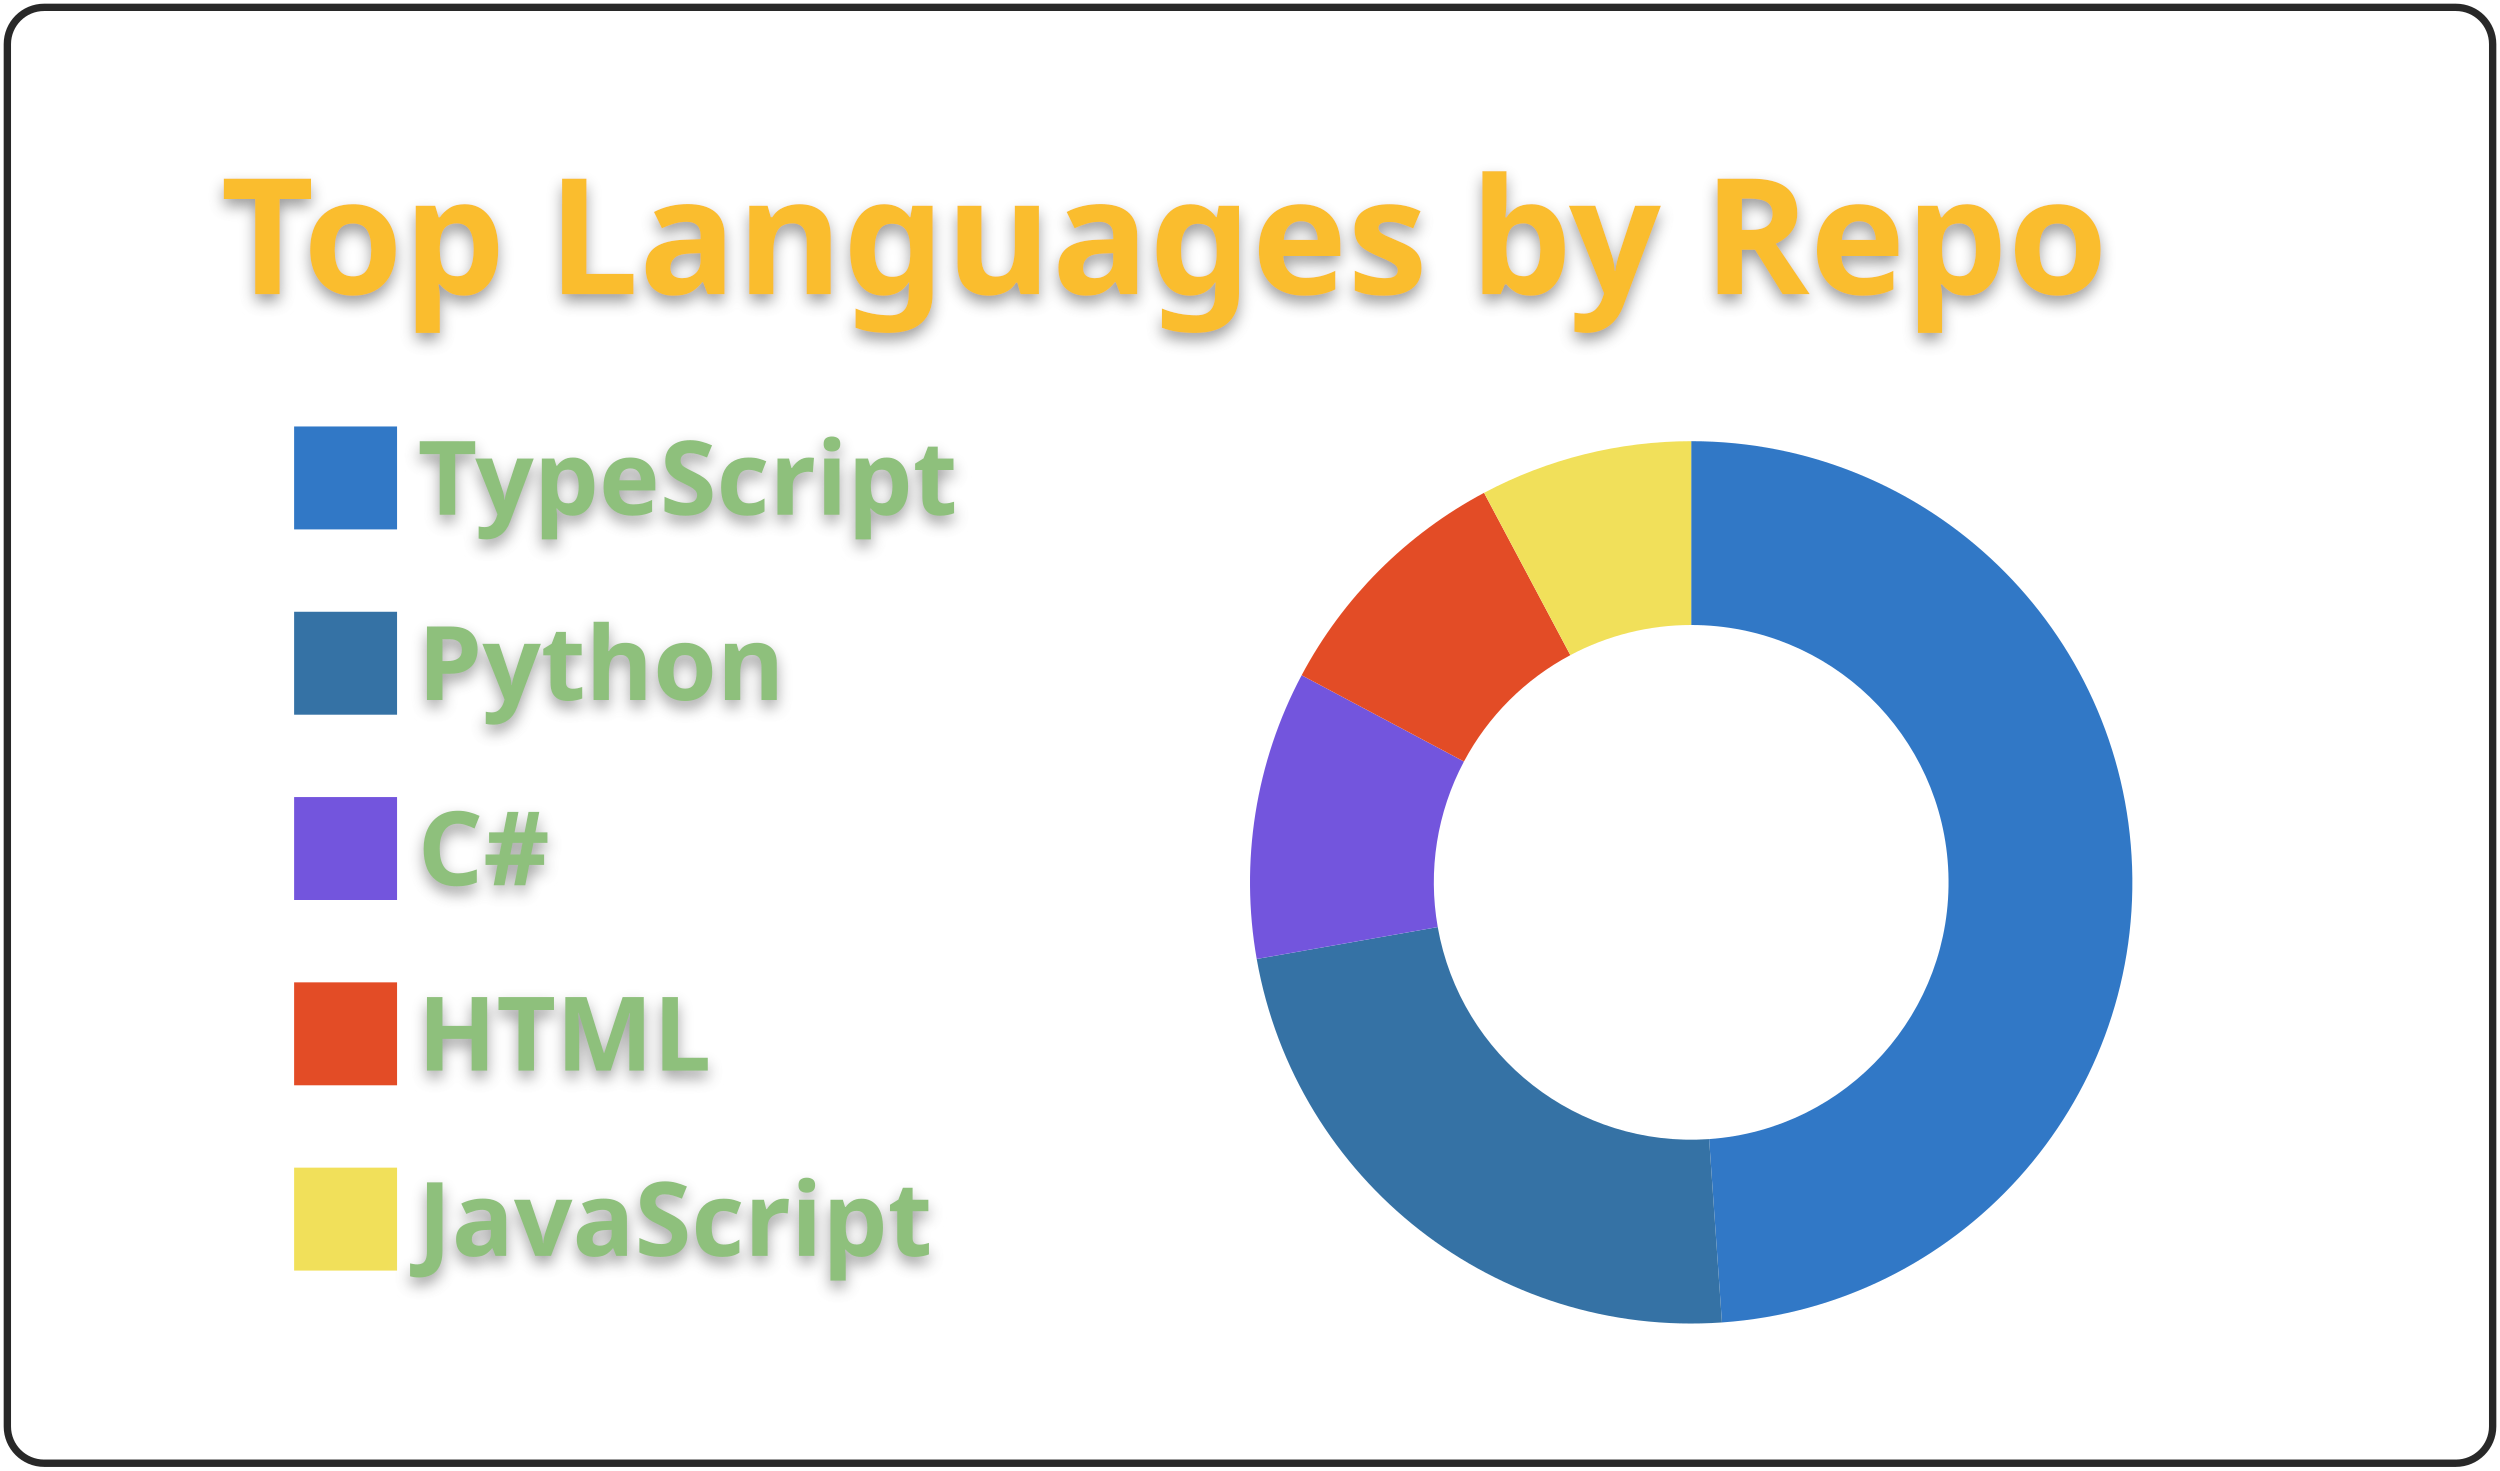
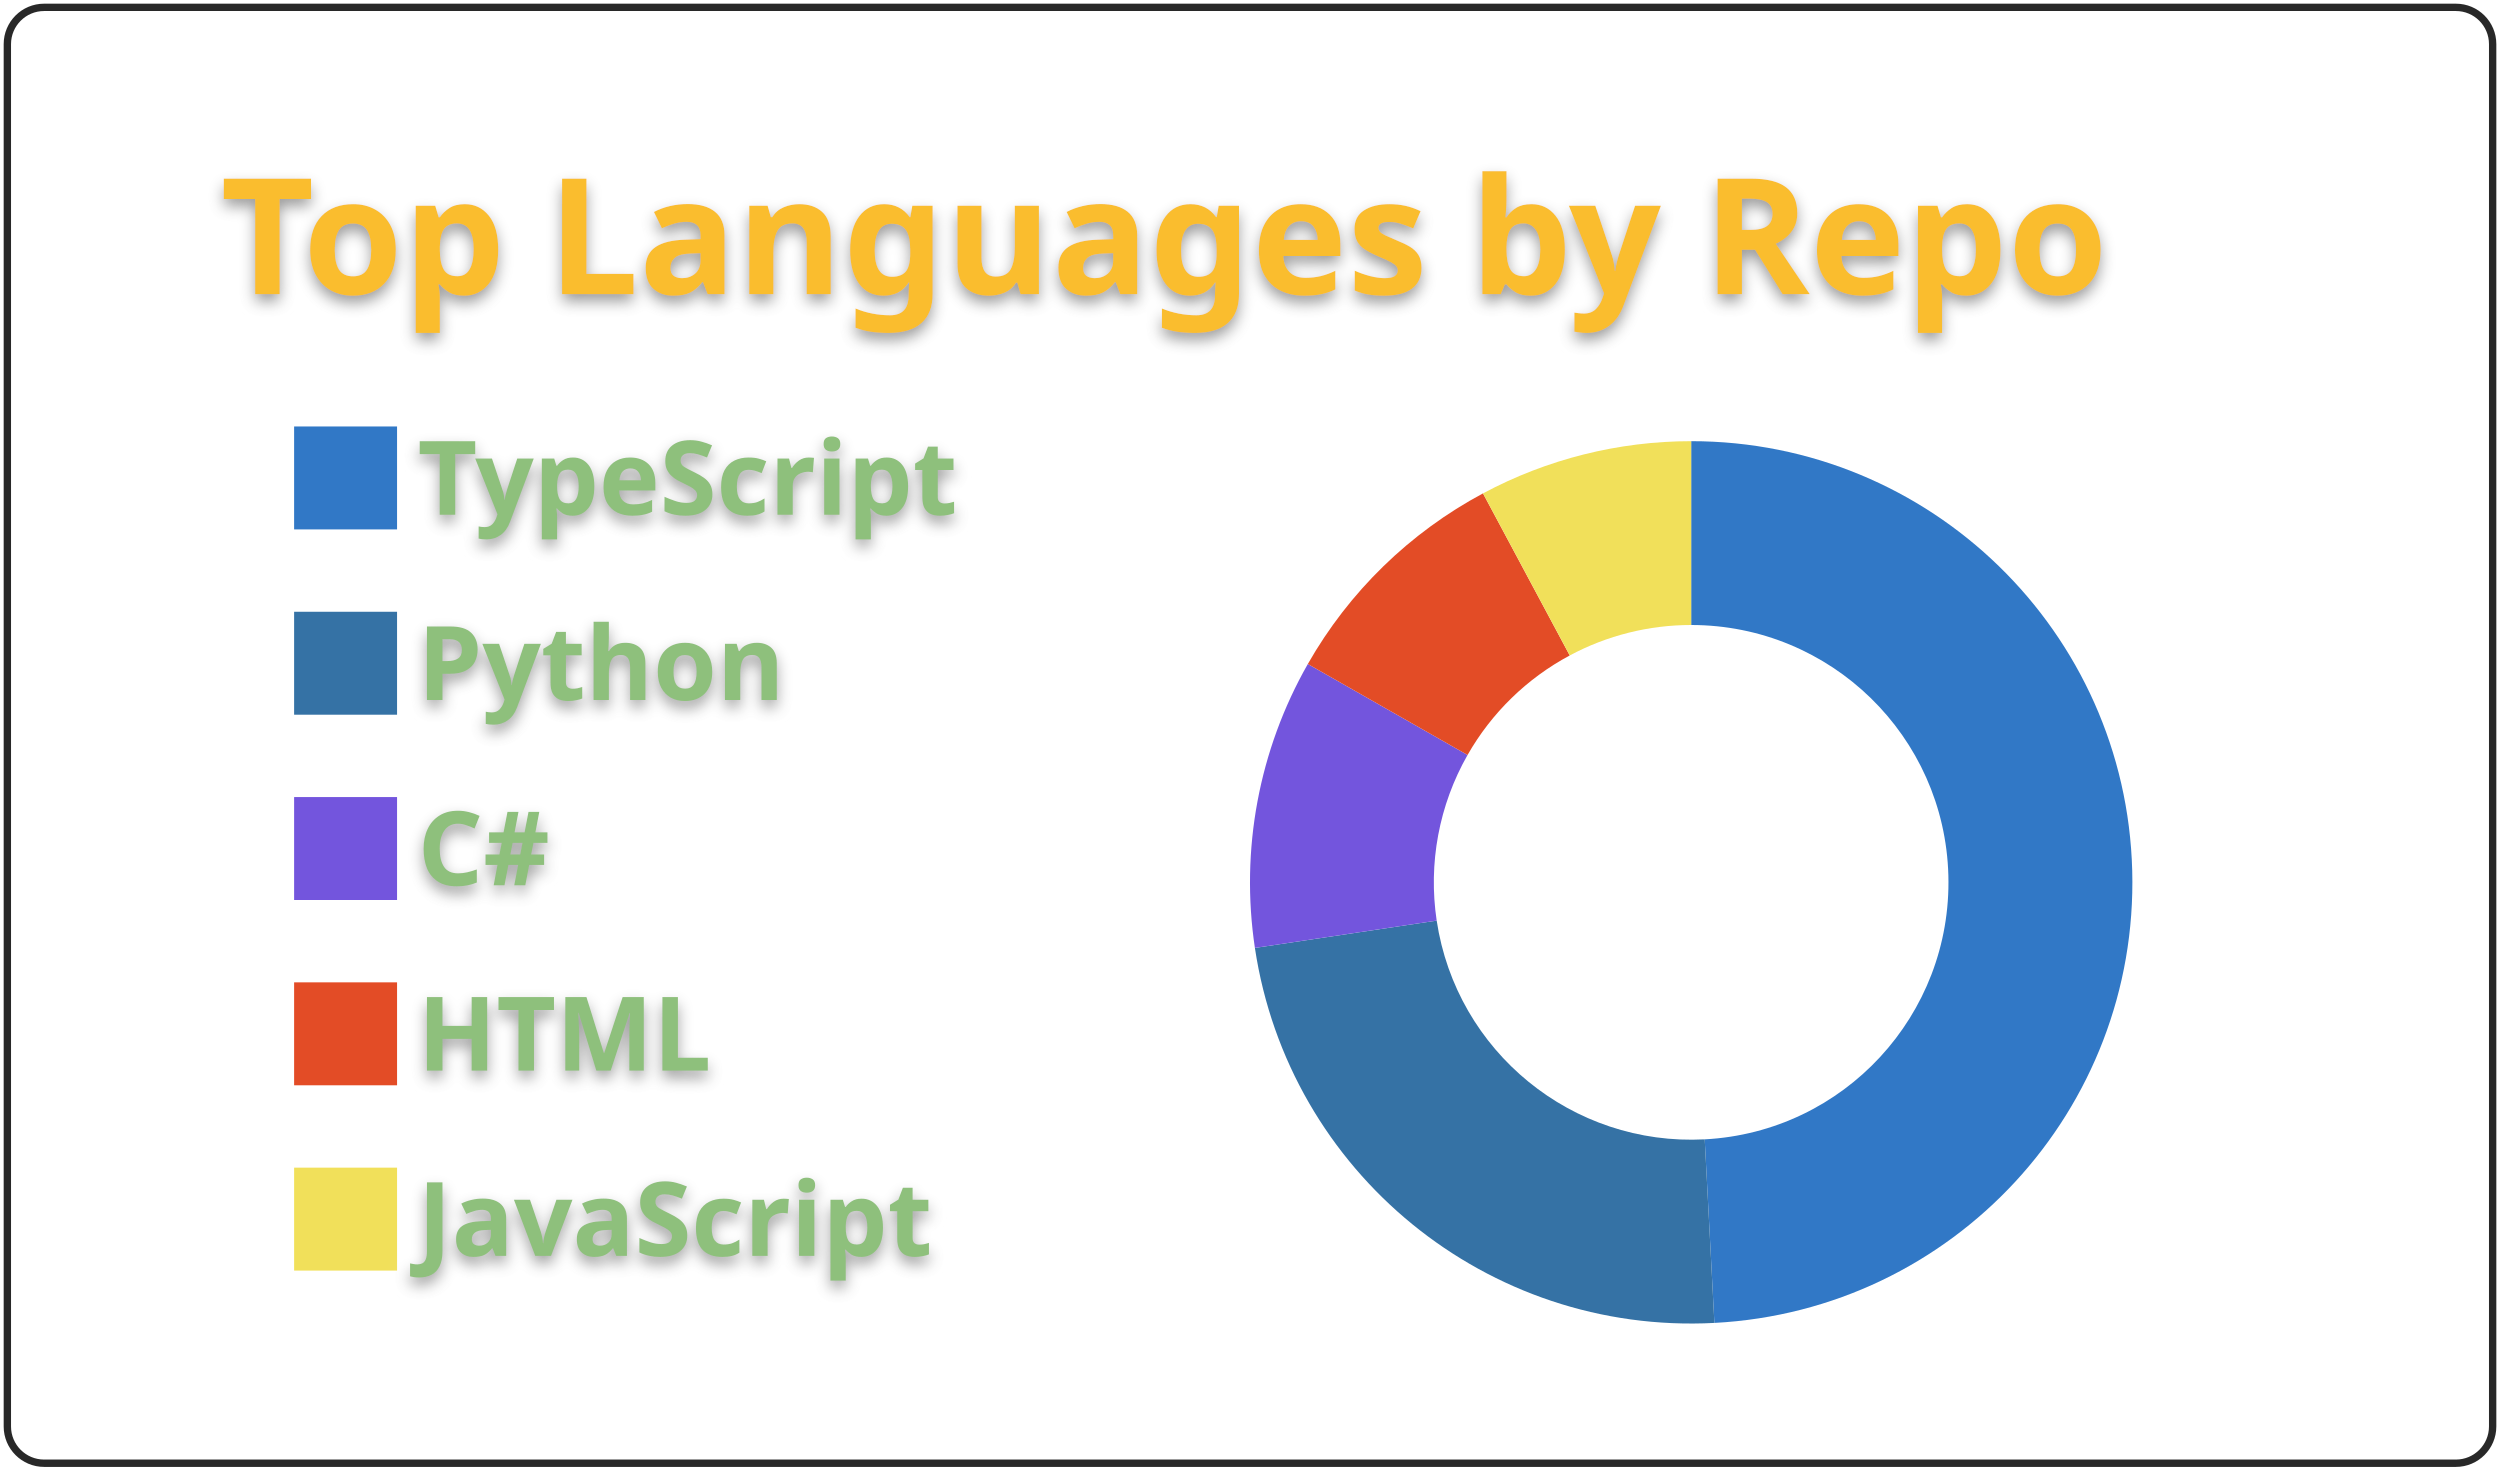
<svg xmlns="http://www.w3.org/2000/svg" width="340" height="200" viewBox="0 0 340 200">
  <style>* {
          font-family: 'Segoe UI', Ubuntu, "Helvetica Neue", Sans-Serif
        }
        text {
          font-weight: 600;
          filter: drop-shadow(0 1px 1px rgba(0, 0, 0, 0.65)) drop-shadow(0 0 1px rgba(255, 255, 255, 0.55));
        }</style>
  <g class="gpsc-root">
    <rect x="1" y="1" rx="5" ry="5" height="99%" width="99.412%" stroke="#282828" stroke-width="1" fill="#ffffff00" stroke-opacity="1" />
    <text x="30" y="40" class="gpsc-item" style="--gpsc-i: 0; font-size: 22px; fill: #fabd2f;">Top Languages by Repo</text>
    <g transform="translate(0,40)">
      <g transform="translate(40,0)">
        <rect y="18" width="14" height="14" class="gpsc-item" style="--gpsc-i: 0; stroke-width: 1px;" fill="#3178c6" stroke="#ffffff00" />
        <rect y="43.2" width="14" height="14" class="gpsc-item" style="--gpsc-i: 1; stroke-width: 1px;" fill="#3572A5" stroke="#ffffff00" />
        <rect y="68.4" width="14" height="14" class="gpsc-item" style="--gpsc-i: 2; stroke-width: 1px;" fill="#7355dd" stroke="#ffffff00" />
        <rect y="93.6" width="14" height="14" class="gpsc-item" style="--gpsc-i: 3; stroke-width: 1px;" fill="#e34c26" stroke="#ffffff00" />
        <rect y="118.8" width="14" height="14" class="gpsc-item" style="--gpsc-i: 4; stroke-width: 1px;" fill="#f1e05a" stroke="#ffffff00" />
        <text x="16.8" y="30" class="gpsc-item" style="--gpsc-i: 0; fill: #8ec07c; font-size: 14px;">TypeScript</text>
        <text x="16.8" y="55.2" class="gpsc-item" style="--gpsc-i: 1; fill: #8ec07c; font-size: 14px;">Python</text>
        <text x="16.8" y="80.4" class="gpsc-item" style="--gpsc-i: 2; fill: #8ec07c; font-size: 14px;">C#</text>
        <text x="16.8" y="105.6" class="gpsc-item" style="--gpsc-i: 3; fill: #8ec07c; font-size: 14px;">HTML</text>
        <text x="16.8" y="130.8" class="gpsc-item" style="--gpsc-i: 4; fill: #8ec07c; font-size: 14px;">JavaScript</text>
      </g>
      <g transform="translate( 230, 80 )">
        <g class="arc" style="--gpsc-i: 0;">
-           <path d="M3.67394039744206e-15,-60A60,60,0,0,1,4.185,59.854L2.441,34.915A35,35,0,0,0,2.1431318985078682e-15,-35Z" style="fill: #3178c6; stroke-width: 2px;" stroke="#ffffff00" />
+           <path d="M3.67394039744206e-15,-60A60,60,0,0,1,3.158,59.917L1.842,34.951A35,35,0,0,0,2.1431318985078682e-15,-35Z" style="fill: #3178c6; stroke-width: 2px;" stroke="#ffffff00" />
        </g>
        <g class="arc" style="--gpsc-i: 1;">
-           <path d="M4.185,59.854A60,60,0,0,1,-59.088,10.419L-34.468,6.078A35,35,0,0,0,2.441,34.915Z" style="fill: #3572A5; stroke-width: 2px;" stroke="#ffffff00" />
+           <path d="M3.158,59.917A60,60,0,0,1,-59.334,8.918L-34.611,5.202A35,35,0,0,0,1.842,34.951Z" style="fill: #3572A5; stroke-width: 2px;" stroke="#ffffff00" />
        </g>
        <g class="arc" style="--gpsc-i: 2;">
-           <path d="M-59.088,10.419A60,60,0,0,1,-52.977,-28.168L-30.903,-16.432A35,35,0,0,0,-34.468,6.078Z" style="fill: #7355dd; stroke-width: 2px;" stroke="#ffffff00" />
+           <path d="M-59.334,8.918A60,60,0,0,1,-52.136,-29.695L-30.413,-17.322A35,35,0,0,0,-34.611,5.202Z" style="fill: #7355dd; stroke-width: 2px;" stroke="#ffffff00" />
        </g>
        <g class="arc" style="--gpsc-i: 3;">
-           <path d="M-52.977,-28.168A60,60,0,0,1,-28.168,-52.977L-16.432,-30.903A35,35,0,0,0,-30.903,-16.432Z" style="fill: #e34c26; stroke-width: 2px;" stroke="#ffffff00" />
+           <path d="M-52.136,-29.695A60,60,0,0,1,-28.313,-52.9L-16.516,-30.858A35,35,0,0,0,-30.413,-17.322Z" style="fill: #e34c26; stroke-width: 2px;" stroke="#ffffff00" />
        </g>
        <g class="arc" style="--gpsc-i: 4;">
-           <path d="M-28.168,-52.977A60,60,0,0,1,-1.1021821192326178e-14,-60L-6.429395695523604e-15,-35A35,35,0,0,0,-16.432,-30.903Z" style="fill: #f1e05a; stroke-width: 2px;" stroke="#ffffff00" />
+           <path d="M-28.313,-52.9A60,60,0,0,1,-1.1021821192326178e-14,-60L-6.429395695523604e-15,-35A35,35,0,0,0,-16.516,-30.858Z" style="fill: #f1e05a; stroke-width: 2px;" stroke="#ffffff00" />
        </g>
      </g>
    </g>
  </g>
</svg>
